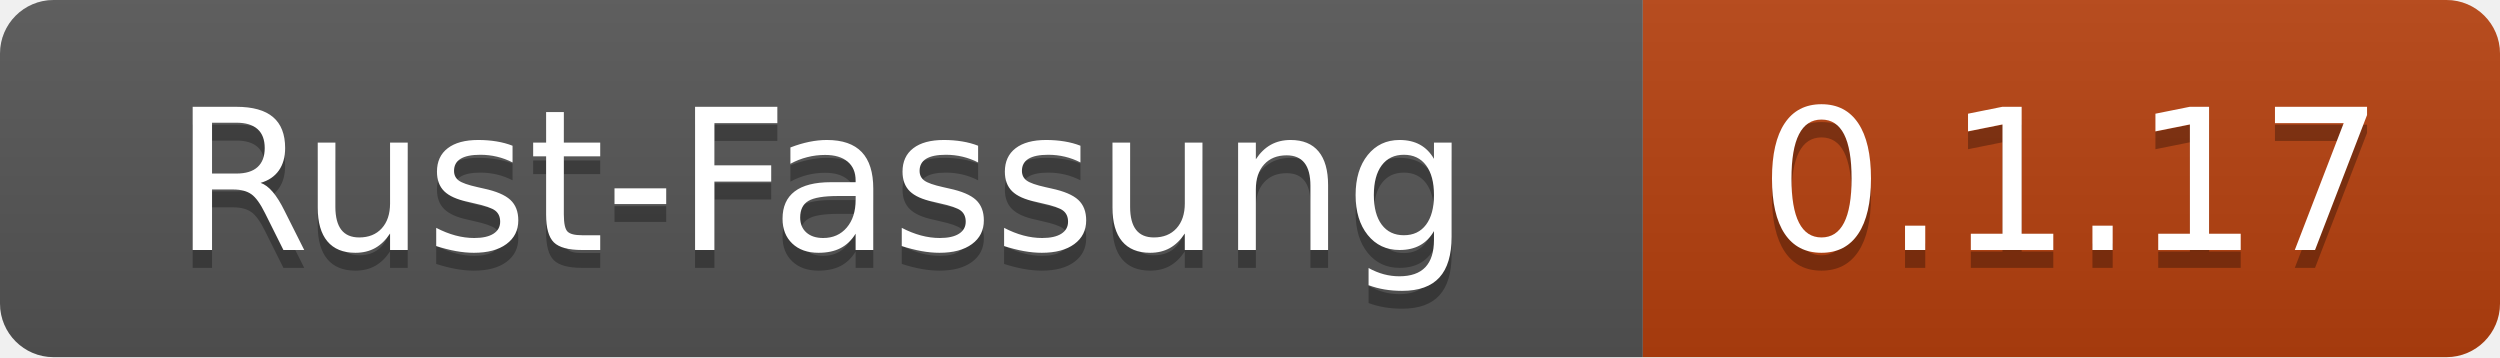
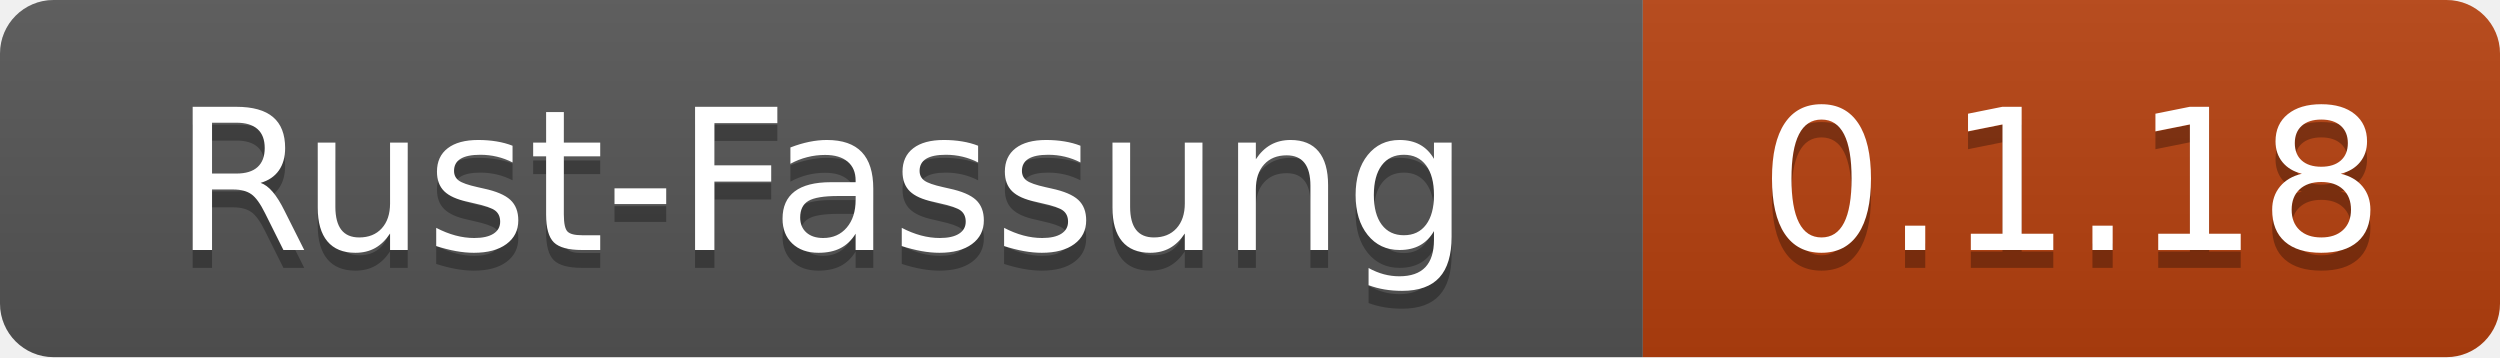
- <svg xmlns="http://www.w3.org/2000/svg" width="140" height="20" role="img" aria-label="Rust-Fassung: 0.1.17">
+ <svg xmlns="http://www.w3.org/2000/svg" width="140" height="20" role="img" aria-label="Rust-Fassung: 0.1.18">
  <linearGradient id="s" x2="0" y2="100%">
    <stop offset="0" stop-color="#bbb" stop-opacity=".1" />
    <stop offset="1" stop-opacity=".1" />
  </linearGradient>
  <clipPath id="r">
    <rect width="140" height="20" rx="3" fill="#fff" />
  </clipPath>
  <g clip-path="url(#r)">
    <rect width="92" height="20" fill="#555" />
    <rect x="92" width="48" height="20" fill="#b7410e" />
    <rect width="140" height="20" fill="url(#s)" />
  </g>
  <g fill="#fff" text-anchor="middle" font-family="Verdana,Geneva,DejaVu Sans,sans-serif" text-rendering="geometricPrecision" font-size="110">
    <text x="460" y="150" fill="#010101" fill-opacity=".3" transform="scale(.1)" textLength="800">Rust-Fassung</text>
    <text x="460" y="140" transform="scale(.1)" textLength="800">Rust-Fassung</text>
-     <text x="1160" y="150" fill="#010101" fill-opacity=".3" transform="scale(.1)" textLength="360">0.1.17</text>
-     <text x="1160" y="140" transform="scale(.1)" textLength="360">0.1.17</text>
+     <text x="1160" y="150" fill="#010101" fill-opacity=".3" transform="scale(.1)" textLength="360">0.1.18</text>
+     <text x="1160" y="140" transform="scale(.1)" textLength="360">0.1.18</text>
  </g>
</svg>
